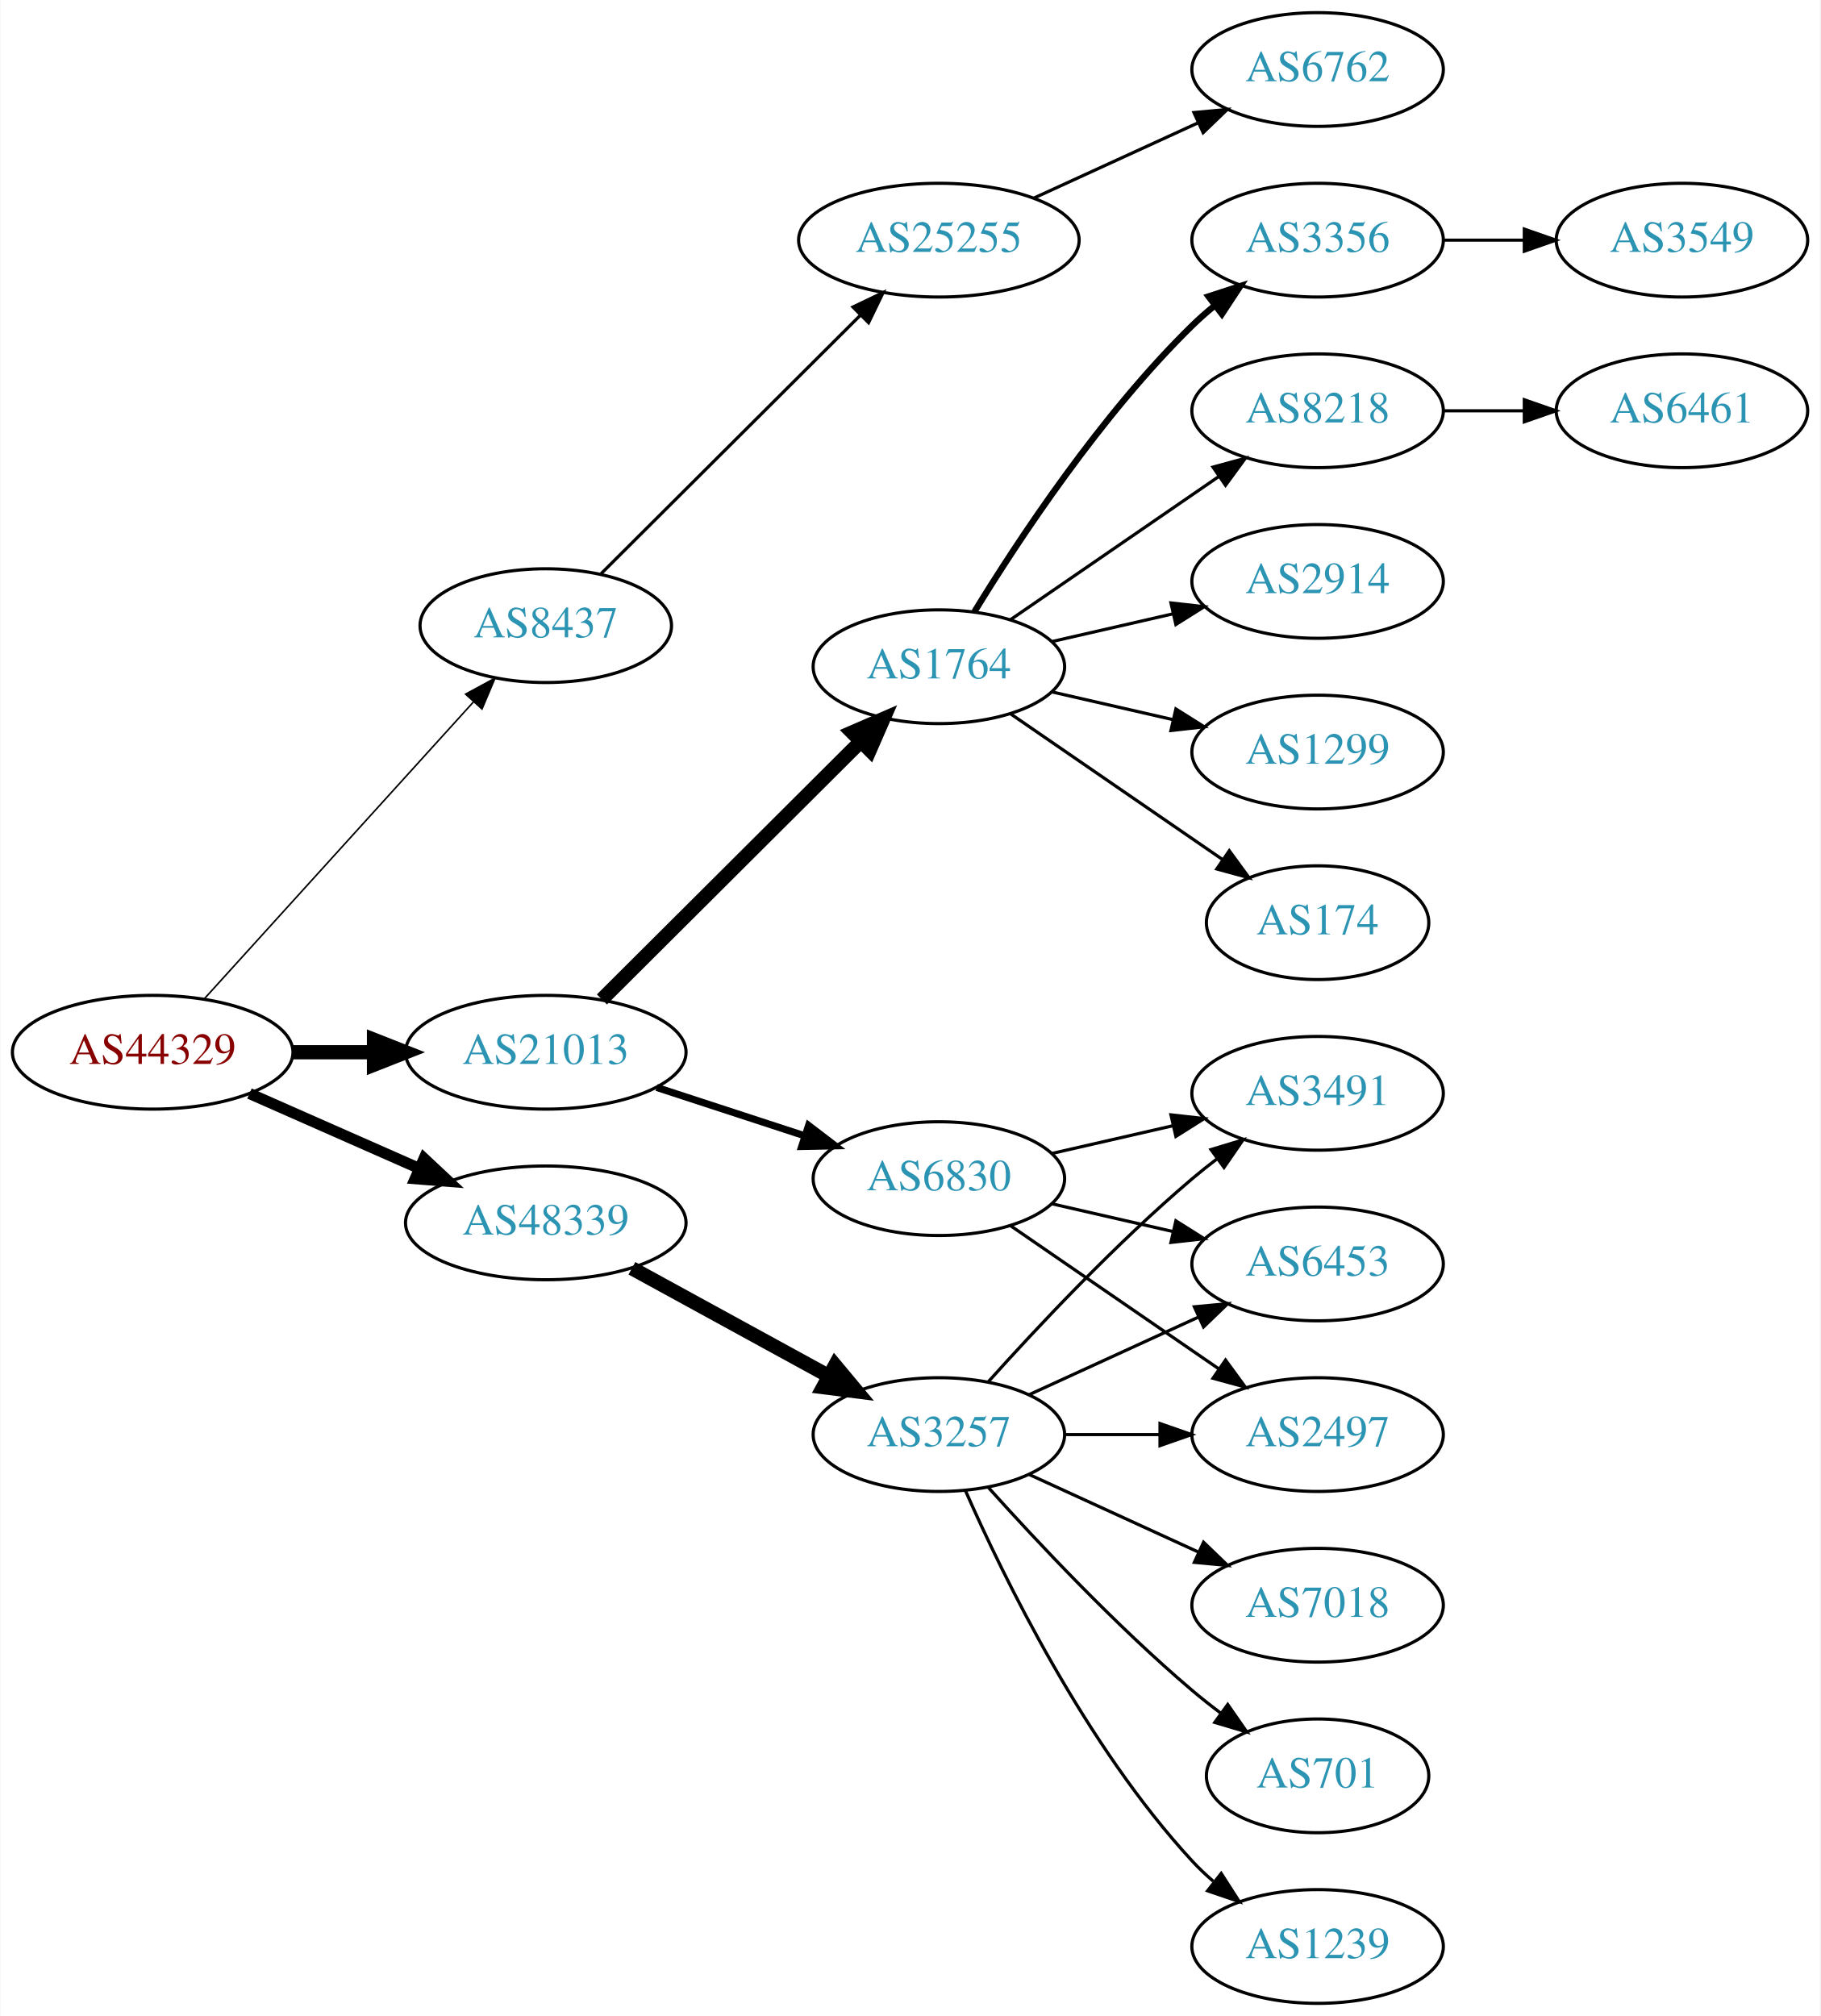
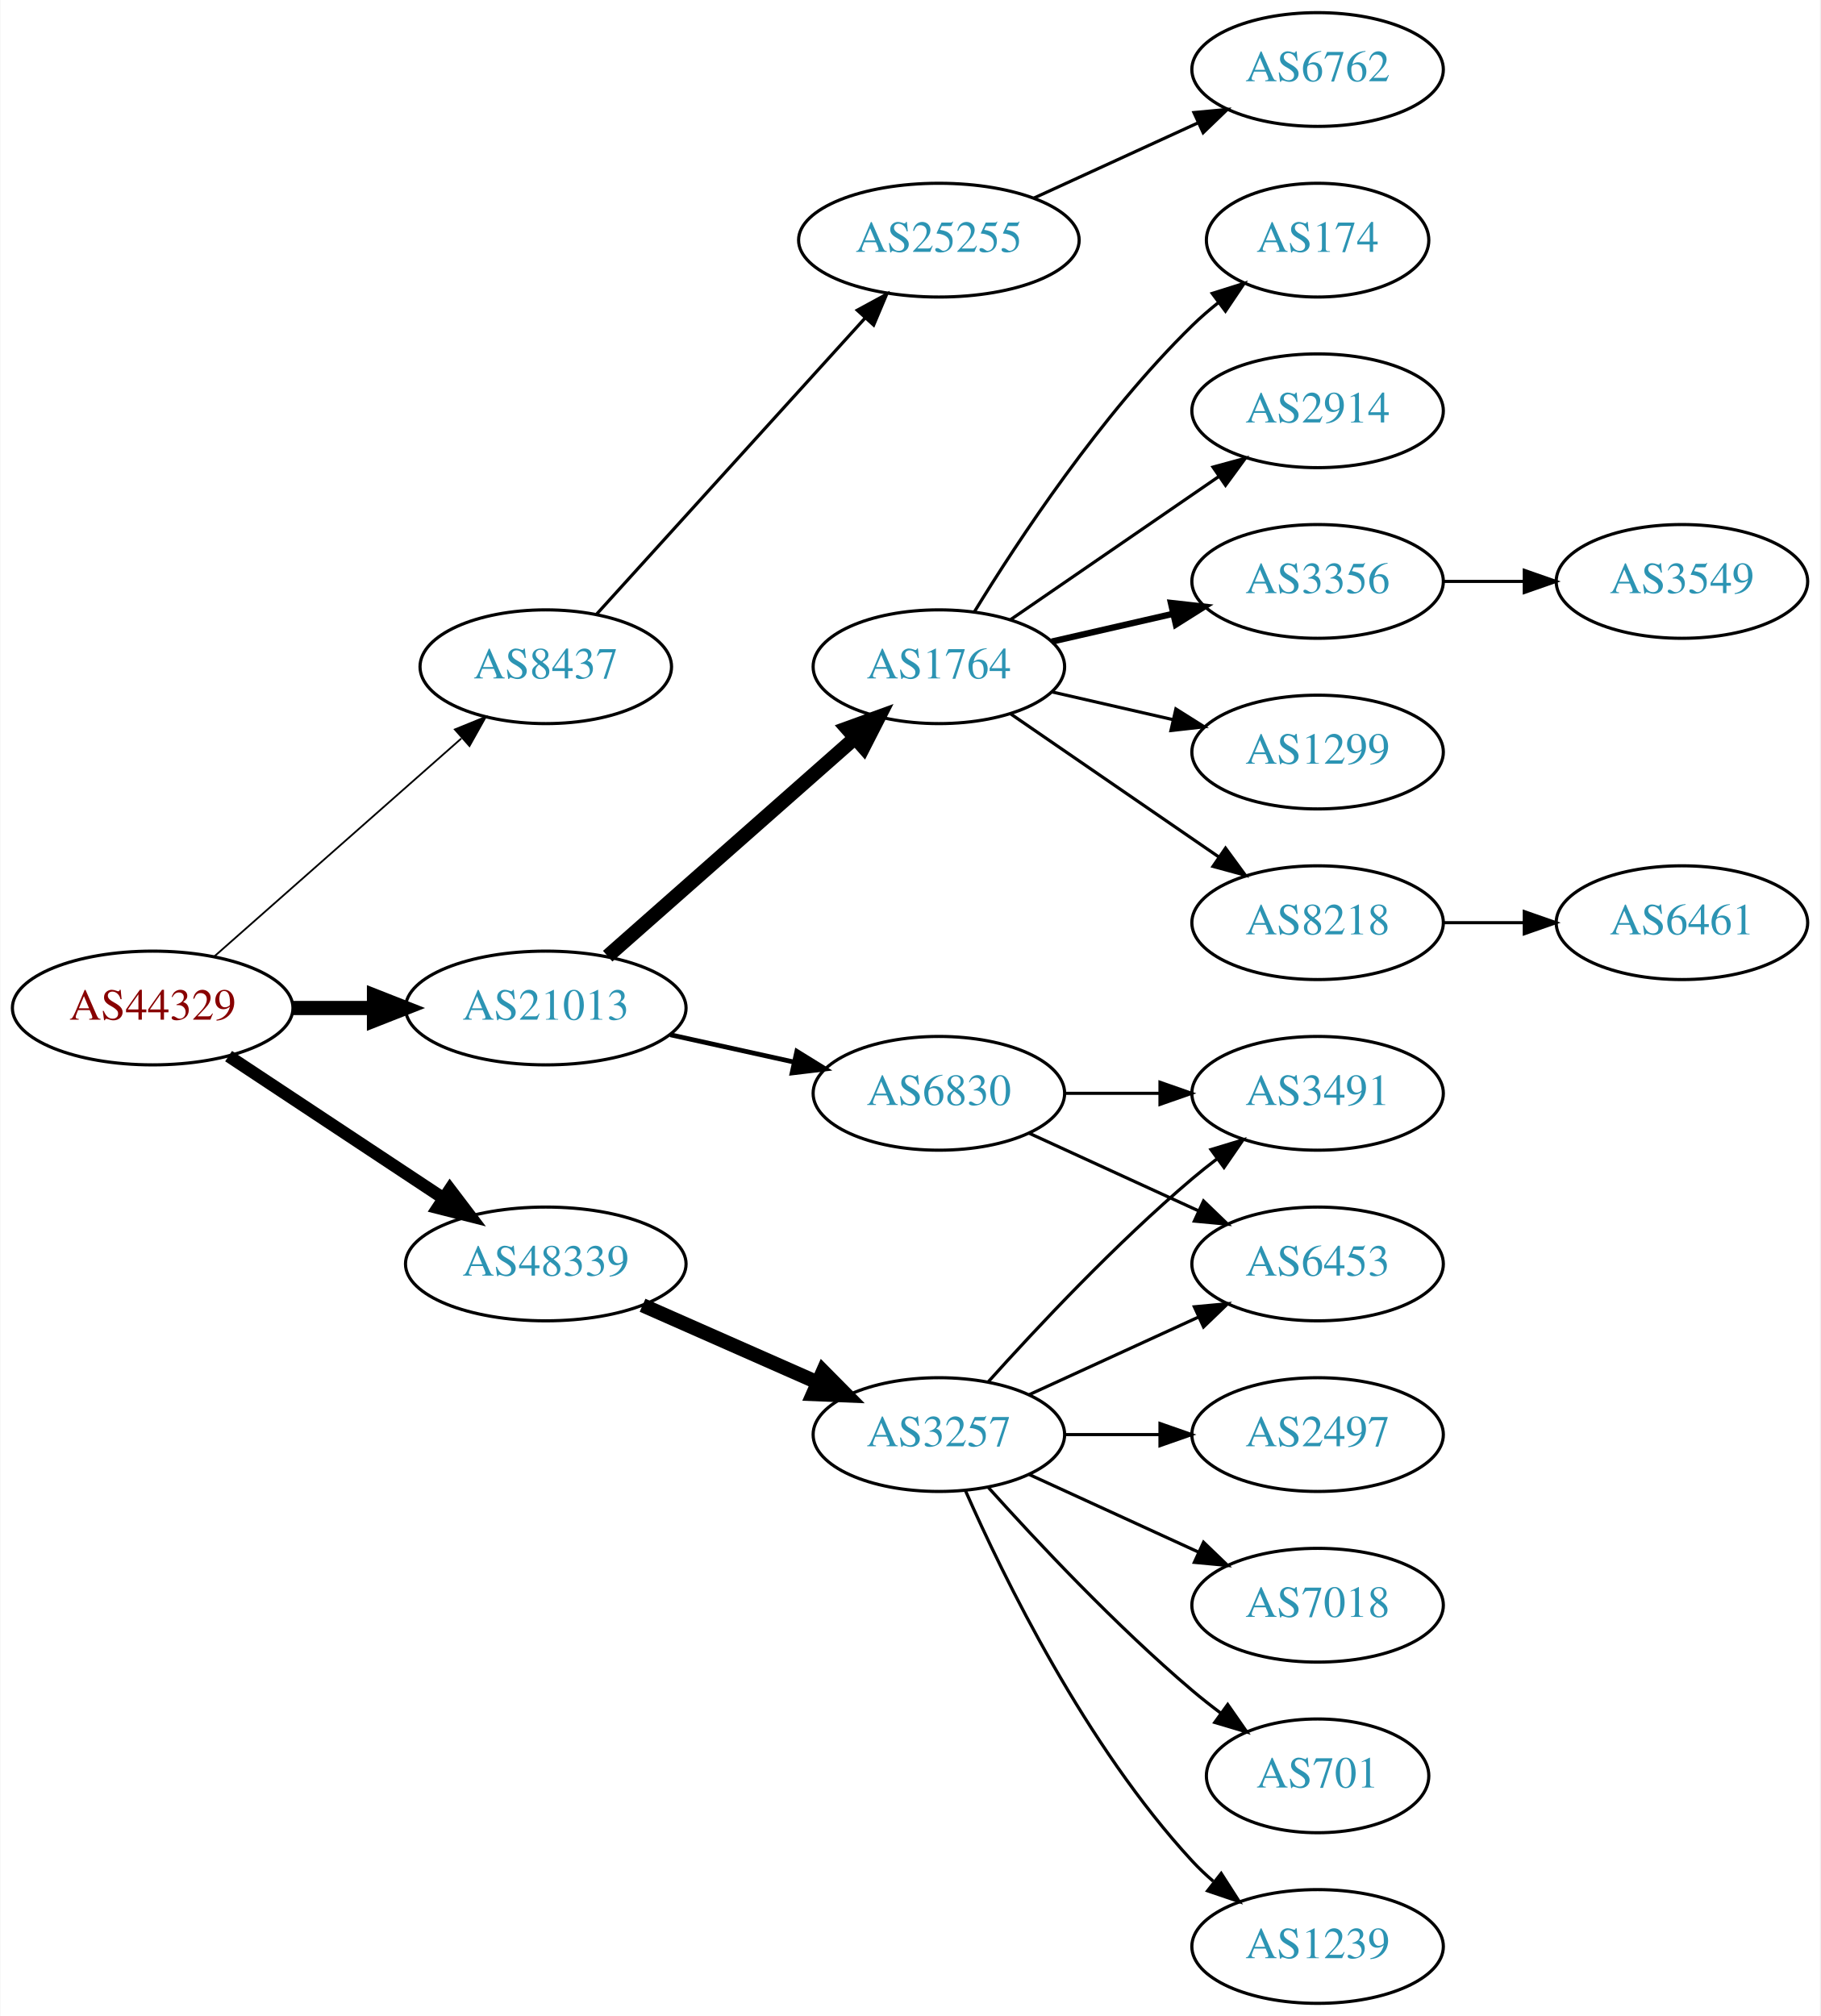
<svg xmlns="http://www.w3.org/2000/svg" xmlns:xlink="http://www.w3.org/1999/xlink" width="576pt" height="638pt" viewBox="0.00 0.00 575.76 638.00">
  <g id="graph0" class="graph" transform="scale(1 1) rotate(0) translate(4 634)">
    <polygon fill="white" stroke="none" points="-4,4 -4,-634 571.762,-634 571.762,4 -4,4" />
    <g id="node1" class="node">
      <g id="a_node1">
        <a xlink:href="/asn/44329" xlink:title="AS44329 ~ NTS Netzwerk Telekom Service AG [AT]">
-           <ellipse fill="#ffffff" stroke="black" cx="44.196" cy="-301" rx="44.393" ry="18" />
-           <text text-anchor="middle" x="44.196" y="-297.3" font-family="Times,serif" font-size="14.00" fill="#880000">AS44329</text>
+           <ellipse fill="#ffffff" stroke="black" cx="44.196" cy="-315" rx="44.393" ry="18" />
+           <text text-anchor="middle" x="44.196" y="-311.3" font-family="Times,serif" font-size="14.00" fill="#880000">AS44329</text>
        </a>
      </g>
    </g>
    <g id="node2" class="node">
      <g id="a_node2">
        <a xlink:href="/asn/8437" xlink:title="AS8437 ~ Hutchison Drei Austria GmbH [AT]">
-           <ellipse fill="#ffffff" stroke="black" cx="168.588" cy="-436" rx="39.794" ry="18" />
-           <text text-anchor="middle" x="168.588" y="-432.3" font-family="Times,serif" font-size="14.00" fill="#2c94b3">AS8437</text>
+           <ellipse fill="#ffffff" stroke="black" cx="168.588" cy="-423" rx="39.794" ry="18" />
+           <text text-anchor="middle" x="168.588" y="-419.3" font-family="Times,serif" font-size="14.00" fill="#2c94b3">AS8437</text>
        </a>
      </g>
    </g>
    <g id="edge1" class="edge">
-       <path fill="none" stroke="black" stroke-width="0.5" d="M60.45,-317.825C81.913,-341.499 121.144,-384.771 145.711,-411.87" />
-       <polygon fill="black" stroke="black" stroke-width="0.5" points="143.217,-414.329 152.527,-419.387 148.403,-409.628 143.217,-414.329" />
+       <path fill="none" stroke="black" stroke-width="0.562" d="M63.785,-331.403C84.602,-349.772 118.478,-379.665 141.838,-400.278" />
+       <polygon fill="black" stroke="black" stroke-width="0.562" points="139.809,-403.156 149.623,-407.148 144.441,-397.907 139.809,-403.156" />
    </g>
    <g id="node3" class="node">
      <g id="a_node3">
        <a xlink:href="/asn/21013" xlink:title="AS21013 ~ Wels, AT [AT]">
-           <ellipse fill="#ffffff" stroke="black" cx="168.588" cy="-301" rx="44.393" ry="18" />
-           <text text-anchor="middle" x="168.588" y="-297.3" font-family="Times,serif" font-size="14.00" fill="#2c94b3">AS21013</text>
+           <ellipse fill="#ffffff" stroke="black" cx="168.588" cy="-315" rx="44.393" ry="18" />
+           <text text-anchor="middle" x="168.588" y="-311.3" font-family="Times,serif" font-size="14.00" fill="#2c94b3">AS21013</text>
        </a>
      </g>
    </g>
    <g id="edge2" class="edge">
-       <path fill="none" stroke="black" stroke-width="4.5" d="M88.692,-301C96.898,-301 105.569,-301 114.041,-301" />
-       <polygon fill="black" stroke="black" stroke-width="4.5" points="114.233,-304.938 124.233,-301 114.233,-297.063 114.233,-304.938" />
+       <path fill="none" stroke="black" stroke-width="4.5" d="M88.692,-315C96.898,-315 105.569,-315 114.041,-315" />
+       <polygon fill="black" stroke="black" stroke-width="4.5" points="114.233,-318.938 124.233,-315 114.233,-311.063 114.233,-318.938" />
    </g>
    <g id="node4" class="node">
      <g id="a_node4">
        <a xlink:href="/asn/48339" xlink:title="AS48339 ~ Raiffeisen Rechenzentrum GmbH [AT]">
-           <ellipse fill="#ffffff" stroke="black" cx="168.588" cy="-247" rx="44.393" ry="18" />
-           <text text-anchor="middle" x="168.588" y="-243.3" font-family="Times,serif" font-size="14.00" fill="#2c94b3">AS48339</text>
+           <ellipse fill="#ffffff" stroke="black" cx="168.588" cy="-234" rx="44.393" ry="18" />
+           <text text-anchor="middle" x="168.588" y="-230.3" font-family="Times,serif" font-size="14.00" fill="#2c94b3">AS48339</text>
        </a>
      </g>
    </g>
    <g id="edge3" class="edge">
-       <path fill="none" stroke="black" stroke-width="3.5" d="M74.824,-287.928C90.941,-280.817 111.081,-271.931 128.473,-264.258" />
-       <polygon fill="black" stroke="black" stroke-width="3.5" points="130.073,-267.378 137.809,-260.139 127.247,-260.973 130.073,-267.378" />
+       <path fill="none" stroke="black" stroke-width="3.938" d="M68.217,-299.765C87.449,-287.037 115.056,-268.766 136.294,-254.711" />
+       <polygon fill="black" stroke="black" stroke-width="3.938" points="138.263,-257.605 144.67,-249.167 134.4,-251.767 138.263,-257.605" />
    </g>
    <g id="node5" class="node">
      <g id="a_node5">
        <a xlink:href="/asn/25255" xlink:title="AS25255 ~ ==&gt; TELE2 AUSTRIA &lt;== [AT]">
          <ellipse fill="#ffffff" stroke="black" cx="292.98" cy="-558" rx="44.393" ry="18" />
          <text text-anchor="middle" x="292.98" y="-554.3" font-family="Times,serif" font-size="14.00" fill="#2c94b3">AS25255</text>
        </a>
      </g>
    </g>
    <g id="edge4" class="edge">
-       <path fill="none" stroke="black" d="M186.095,-452.453C207.173,-473.464 243.804,-509.978 267.972,-534.068" />
-       <polygon fill="black" stroke="black" points="265.791,-536.837 275.345,-541.418 270.733,-531.879 265.791,-536.837" />
+       <path fill="none" stroke="black" d="M184.596,-439.554C205.86,-463.008 244.911,-506.081 269.602,-533.317" />
+       <polygon fill="black" stroke="black" points="267.154,-535.827 276.464,-540.885 272.34,-531.126 267.154,-535.827" />
    </g>
    <g id="node7" class="node">
      <g id="a_node7">
        <a xlink:href="/asn/1764" xlink:title="AS1764 ~ NEXTLAYER-AS [AT]">
          <ellipse fill="#ffffff" stroke="black" cx="292.98" cy="-423" rx="39.794" ry="18" />
          <text text-anchor="middle" x="292.98" y="-419.3" font-family="Times,serif" font-size="14.00" fill="#2c94b3">AS1764</text>
        </a>
      </g>
    </g>
    <g id="edge6" class="edge">
-       <path fill="none" stroke="black" stroke-width="4.5" d="M186.35,-317.708C207.499,-338.789 244.01,-375.183 268.079,-399.175" />
-       <polygon fill="black" stroke="black" stroke-width="4.5" points="265.559,-402.223 275.421,-406.494 271.119,-396.646 265.559,-402.223" />
+       <path fill="none" stroke="black" stroke-width="4.5" d="M188.177,-331.403C208.994,-349.772 242.87,-379.665 266.23,-400.278" />
+       <polygon fill="black" stroke="black" stroke-width="4.5" points="263.912,-403.484 274.016,-407.148 269.123,-397.579 263.912,-403.484" />
    </g>
    <g id="node8" class="node">
      <g id="a_node8">
        <a xlink:href="/asn/6830" xlink:title="AS6830 ~ LGI-UPC [AT]">
-           <ellipse fill="#ffffff" stroke="black" cx="292.98" cy="-261" rx="39.794" ry="18" />
-           <text text-anchor="middle" x="292.98" y="-257.3" font-family="Times,serif" font-size="14.00" fill="#2c94b3">AS6830</text>
+           <ellipse fill="#ffffff" stroke="black" cx="292.98" cy="-288" rx="39.794" ry="18" />
+           <text text-anchor="middle" x="292.98" y="-284.3" font-family="Times,serif" font-size="14.00" fill="#2c94b3">AS6830</text>
        </a>
      </g>
    </g>
    <g id="edge7" class="edge">
-       <path fill="none" stroke="black" stroke-width="2.25" d="M203.681,-289.858C218.187,-285.117 235.239,-279.544 250.469,-274.567" />
-       <polygon fill="black" stroke="black" stroke-width="2.25" points="251.752,-277.83 260.17,-271.396 249.578,-271.176 251.752,-277.83" />
-     </g>
-     <g id="node19" class="node">
-       <g id="a_node19">
+       <path fill="none" stroke="black" stroke-width="1.5" d="M207.978,-306.531C220.369,-303.798 234.216,-300.743 247.036,-297.915" />
+       <polygon fill="black" stroke="black" stroke-width="1.5" points="248.04,-301.278 257.051,-295.705 246.532,-294.442 248.04,-301.278" />
+     </g>
+     <g id="node18" class="node">
+       <g id="a_node18">
        <a xlink:href="/asn/3257" xlink:title="AS3257 ~ GTT [DE]">
          <ellipse fill="#ffffff" stroke="black" cx="292.98" cy="-180" rx="39.794" ry="18" />
          <text text-anchor="middle" x="292.98" y="-176.3" font-family="Times,serif" font-size="14.00" fill="#2c94b3">AS3257</text>
        </a>
      </g>
    </g>
-     <g id="edge18" class="edge">
-       <path fill="none" stroke="black" stroke-width="4.5" d="M195.844,-232.627C214.035,-222.669 238.421,-209.32 258.08,-198.558" />
-       <polygon fill="black" stroke="black" stroke-width="4.5" points="260.14,-201.919 267.021,-193.663 256.359,-195.011 260.14,-201.919" />
+     <g id="edge17" class="edge">
+       <path fill="none" stroke="black" stroke-width="4.5" d="M199.216,-220.928C215.81,-213.607 236.67,-204.403 254.403,-196.579" />
+       <polygon fill="black" stroke="black" stroke-width="4.5" points="256.327,-200.034 263.887,-192.395 253.148,-192.829 256.327,-200.034" />
    </g>
    <g id="node6" class="node">
      <g id="a_node6">
        <a xlink:href="/asn/6762" xlink:title="AS6762 ~ TELECOM ITALIA SPARKLE S.p.A. [IT]">
          <ellipse fill="#ffffff" stroke="black" cx="412.823" cy="-612" rx="39.794" ry="18" />
          <text text-anchor="middle" x="412.823" y="-608.3" font-family="Times,serif" font-size="14.00" fill="#2c94b3">AS6762</text>
        </a>
      </g>
    </g>
    <g id="edge5" class="edge">
      <path fill="none" stroke="black" d="M323.11,-571.348C338.721,-578.502 358.119,-587.391 374.791,-595.03" />
      <polygon fill="black" stroke="black" points="373.694,-598.378 384.243,-599.362 376.61,-592.014 373.694,-598.378" />
    </g>
    <g id="node9" class="node">
      <g id="a_node9">
-         <a xlink:href="/asn/8218" xlink:title="AS8218 ~ legacy Neotelecoms [FR]">
+         <a xlink:href="/asn/2914" xlink:title="AS2914 ~ NTT America, Inc. [US]">
          <ellipse fill="#ffffff" stroke="black" cx="412.823" cy="-504" rx="39.794" ry="18" />
-           <text text-anchor="middle" x="412.823" y="-500.3" font-family="Times,serif" font-size="14.00" fill="#2c94b3">AS8218</text>
+           <text text-anchor="middle" x="412.823" y="-500.3" font-family="Times,serif" font-size="14.00" fill="#2c94b3">AS2914</text>
        </a>
      </g>
    </g>
    <g id="edge8" class="edge">
      <path fill="none" stroke="black" d="M315.595,-437.857C334.083,-450.565 360.897,-468.995 381.526,-483.175" />
      <polygon fill="black" stroke="black" points="379.723,-486.183 389.947,-488.963 383.688,-480.414 379.723,-486.183" />
    </g>
    <g id="node10" class="node">
      <g id="a_node10">
-         <a xlink:href="/asn/2914" xlink:title="AS2914 ~ NTT America, Inc. [US]">
+         <a xlink:href="/asn/3356" xlink:title="AS3356 ~ Level 3 Parent, LLC [US]">
          <ellipse fill="#ffffff" stroke="black" cx="412.823" cy="-450" rx="39.794" ry="18" />
-           <text text-anchor="middle" x="412.823" y="-446.3" font-family="Times,serif" font-size="14.00" fill="#2c94b3">AS2914</text>
+           <text text-anchor="middle" x="412.823" y="-446.3" font-family="Times,serif" font-size="14.00" fill="#2c94b3">AS3356</text>
        </a>
      </g>
    </g>
    <g id="edge9" class="edge">
-       <path fill="none" stroke="black" d="M328.7,-430.955C340.7,-433.704 354.32,-436.825 367.013,-439.733" />
-       <polygon fill="black" stroke="black" points="366.415,-443.187 376.945,-442.009 367.979,-436.364 366.415,-443.187" />
+       <path fill="none" stroke="black" stroke-width="2" d="M328.7,-430.955C340.7,-433.704 354.32,-436.825 367.013,-439.733" />
+       <polygon fill="black" stroke="black" stroke-width="2" points="366.415,-443.187 376.945,-442.009 367.979,-436.364 366.415,-443.187" />
    </g>
    <g id="node11" class="node">
      <g id="a_node11">
        <a xlink:href="/asn/1299" xlink:title="AS1299 ~ Telia Carrier [EU]">
          <ellipse fill="#ffffff" stroke="black" cx="412.823" cy="-396" rx="39.794" ry="18" />
          <text text-anchor="middle" x="412.823" y="-392.3" font-family="Times,serif" font-size="14.00" fill="#2c94b3">AS1299</text>
        </a>
      </g>
    </g>
    <g id="edge10" class="edge">
      <path fill="none" stroke="black" d="M328.7,-415.045C340.7,-412.296 354.32,-409.175 367.013,-406.267" />
      <polygon fill="black" stroke="black" points="367.979,-409.636 376.945,-403.991 366.415,-402.813 367.979,-409.636" />
    </g>
    <g id="node12" class="node">
      <g id="a_node12">
-         <a xlink:href="/asn/174" xlink:title="AS174 ~ Cogent Communications [US]">
-           <ellipse fill="#ffffff" stroke="black" cx="412.823" cy="-342" rx="35.194" ry="18" />
-           <text text-anchor="middle" x="412.823" y="-338.3" font-family="Times,serif" font-size="14.00" fill="#2c94b3">AS174</text>
+         <a xlink:href="/asn/8218" xlink:title="AS8218 ~ legacy Neotelecoms [FR]">
+           <ellipse fill="#ffffff" stroke="black" cx="412.823" cy="-342" rx="39.794" ry="18" />
+           <text text-anchor="middle" x="412.823" y="-338.3" font-family="Times,serif" font-size="14.00" fill="#2c94b3">AS8218</text>
        </a>
      </g>
    </g>
    <g id="edge11" class="edge">
-       <path fill="none" stroke="black" d="M315.595,-408.143C334.432,-395.195 361.912,-376.307 382.687,-362.027" />
-       <polygon fill="black" stroke="black" points="384.878,-364.768 391.136,-356.219 380.913,-358.999 384.878,-364.768" />
+       <path fill="none" stroke="black" d="M315.595,-408.143C334.083,-395.435 360.897,-377.005 381.526,-362.825" />
+       <polygon fill="black" stroke="black" points="383.688,-365.586 389.947,-357.037 379.723,-359.817 383.688,-365.586" />
    </g>
    <g id="node13" class="node">
      <g id="a_node13">
-         <a xlink:href="/asn/3356" xlink:title="AS3356 ~ Level 3 Parent, LLC [US]">
-           <ellipse fill="#ffffff" stroke="black" cx="412.823" cy="-558" rx="39.794" ry="18" />
-           <text text-anchor="middle" x="412.823" y="-554.3" font-family="Times,serif" font-size="14.00" fill="#2c94b3">AS3356</text>
+         <a xlink:href="/asn/174" xlink:title="AS174 ~ Cogent Communications [US]">
+           <ellipse fill="#ffffff" stroke="black" cx="412.823" cy="-558" rx="35.194" ry="18" />
+           <text text-anchor="middle" x="412.823" y="-554.3" font-family="Times,serif" font-size="14.00" fill="#2c94b3">AS174</text>
        </a>
      </g>
    </g>
    <g id="edge12" class="edge">
-       <path fill="none" stroke="black" stroke-width="2" d="M304.246,-440.44C318.055,-462.991 344.243,-502.722 373.176,-531 375.317,-533.092 377.634,-535.137 380.034,-537.106" />
-       <polygon fill="black" stroke="black" stroke-width="2" points="378.301,-540.185 388.375,-543.464 382.544,-534.618 378.301,-540.185" />
+       <path fill="none" stroke="black" d="M304.246,-440.44C318.055,-462.991 344.243,-502.722 373.176,-531 375.712,-533.478 378.495,-535.89 381.371,-538.188" />
+       <polygon fill="black" stroke="black" points="379.48,-541.144 389.587,-544.321 383.667,-535.535 379.48,-541.144" />
    </g>
    <g id="node15" class="node">
      <g id="a_node15">
        <a xlink:href="/asn/3491" xlink:title="AS3491 ~ PCCW Global, Inc. [US]">
          <ellipse fill="#ffffff" stroke="black" cx="412.823" cy="-288" rx="39.794" ry="18" />
          <text text-anchor="middle" x="412.823" y="-284.3" font-family="Times,serif" font-size="14.00" fill="#2c94b3">AS3491</text>
        </a>
      </g>
    </g>
    <g id="edge14" class="edge">
-       <path fill="none" stroke="black" d="M328.7,-268.955C340.7,-271.704 354.32,-274.825 367.013,-277.733" />
-       <polygon fill="black" stroke="black" points="366.415,-281.187 376.945,-280.009 367.979,-274.364 366.415,-281.187" />
+       <path fill="none" stroke="black" d="M332.893,-288C342.446,-288 352.796,-288 362.759,-288" />
+       <polygon fill="black" stroke="black" points="362.951,-291.5 372.951,-288 362.951,-284.5 362.951,-291.5" />
    </g>
    <g id="node16" class="node">
      <g id="a_node16">
        <a xlink:href="/asn/6453" xlink:title="AS6453 ~ TATA COMMUNICATIONS (AMERICA) INC [US]">
          <ellipse fill="#ffffff" stroke="black" cx="412.823" cy="-234" rx="39.794" ry="18" />
          <text text-anchor="middle" x="412.823" y="-230.3" font-family="Times,serif" font-size="14.00" fill="#2c94b3">AS6453</text>
        </a>
      </g>
    </g>
    <g id="edge15" class="edge">
-       <path fill="none" stroke="black" d="M328.7,-253.045C340.7,-250.296 354.32,-247.175 367.013,-244.267" />
-       <polygon fill="black" stroke="black" points="367.979,-247.636 376.945,-241.991 366.415,-240.813 367.979,-247.636" />
+       <path fill="none" stroke="black" d="M321.609,-275.339C337.566,-268.027 357.837,-258.739 375.119,-250.819" />
+       <polygon fill="black" stroke="black" points="376.734,-253.929 384.367,-246.581 373.818,-247.565 376.734,-253.929" />
+     </g>
+     <g id="node14" class="node">
+       <g id="a_node14">
+         <a xlink:href="/asn/3549" xlink:title="AS3549 ~ Level 3 Parent, LLC [US]">
+           <ellipse fill="#ffffff" stroke="black" cx="528.116" cy="-450" rx="39.794" ry="18" />
+           <text text-anchor="middle" x="528.116" y="-446.3" font-family="Times,serif" font-size="14.00" fill="#2c94b3">AS3549</text>
+         </a>
+       </g>
+     </g>
+     <g id="edge13" class="edge">
+       <path fill="none" stroke="black" d="M452.495,-450C460.698,-450 469.462,-450 477.994,-450" />
+       <polygon fill="black" stroke="black" points="478.233,-453.5 488.233,-450 478.233,-446.5 478.233,-453.5" />
    </g>
    <g id="node17" class="node">
      <g id="a_node17">
+         <a xlink:href="/asn/6461" xlink:title="AS6461 ~ Zayo Bandwidth [US]">
+           <ellipse fill="#ffffff" stroke="black" cx="528.116" cy="-342" rx="39.794" ry="18" />
+           <text text-anchor="middle" x="528.116" y="-338.3" font-family="Times,serif" font-size="14.00" fill="#2c94b3">AS6461</text>
+         </a>
+       </g>
+     </g>
+     <g id="edge16" class="edge">
+       <path fill="none" stroke="black" d="M452.495,-342C460.698,-342 469.462,-342 477.994,-342" />
+       <polygon fill="black" stroke="black" points="478.233,-345.5 488.233,-342 478.233,-338.5 478.233,-345.5" />
+     </g>
+     <g id="edge21" class="edge">
+       <path fill="none" stroke="black" d="M308.626,-196.725C323.927,-213.765 349.025,-240.523 373.176,-261 375.674,-263.117 378.334,-265.232 381.045,-267.293" />
+       <polygon fill="black" stroke="black" points="379.082,-270.194 389.222,-273.266 383.212,-264.541 379.082,-270.194" />
+     </g>
+     <g id="edge22" class="edge">
+       <path fill="none" stroke="black" d="M321.609,-192.661C337.566,-199.973 357.837,-209.261 375.119,-217.181" />
+       <polygon fill="black" stroke="black" points="373.818,-220.435 384.367,-221.419 376.734,-214.071 373.818,-220.435" />
+     </g>
+     <g id="node19" class="node">
+       <g id="a_node19">
        <a xlink:href="/asn/2497" xlink:title="AS2497 ~ Internet Initiative Japan Inc. [JP]">
          <ellipse fill="#ffffff" stroke="black" cx="412.823" cy="-180" rx="39.794" ry="18" />
          <text text-anchor="middle" x="412.823" y="-176.3" font-family="Times,serif" font-size="14.00" fill="#2c94b3">AS2497</text>
        </a>
      </g>
    </g>
-     <g id="edge16" class="edge">
-       <path fill="none" stroke="black" d="M315.595,-246.143C334.083,-233.435 360.897,-215.005 381.526,-200.825" />
-       <polygon fill="black" stroke="black" points="383.688,-203.586 389.947,-195.037 379.723,-197.817 383.688,-203.586" />
-     </g>
-     <g id="node14" class="node">
-       <g id="a_node14">
-         <a xlink:href="/asn/6461" xlink:title="AS6461 ~ Zayo Bandwidth [US]">
-           <ellipse fill="#ffffff" stroke="black" cx="528.116" cy="-504" rx="39.794" ry="18" />
-           <text text-anchor="middle" x="528.116" y="-500.3" font-family="Times,serif" font-size="14.00" fill="#2c94b3">AS6461</text>
-         </a>
-       </g>
-     </g>
-     <g id="edge13" class="edge">
-       <path fill="none" stroke="black" d="M452.495,-504C460.698,-504 469.462,-504 477.994,-504" />
-       <polygon fill="black" stroke="black" points="478.233,-507.5 488.233,-504 478.233,-500.5 478.233,-507.5" />
-     </g>
-     <g id="node18" class="node">
-       <g id="a_node18">
-         <a xlink:href="/asn/3549" xlink:title="AS3549 ~ Level 3 Parent, LLC [US]">
-           <ellipse fill="#ffffff" stroke="black" cx="528.116" cy="-558" rx="39.794" ry="18" />
-           <text text-anchor="middle" x="528.116" y="-554.3" font-family="Times,serif" font-size="14.00" fill="#2c94b3">AS3549</text>
-         </a>
-       </g>
-     </g>
-     <g id="edge17" class="edge">
-       <path fill="none" stroke="black" d="M452.495,-558C460.698,-558 469.462,-558 477.994,-558" />
-       <polygon fill="black" stroke="black" points="478.233,-561.5 488.233,-558 478.233,-554.5 478.233,-561.5" />
-     </g>
-     <g id="edge23" class="edge">
-       <path fill="none" stroke="black" d="M308.626,-196.725C323.927,-213.765 349.025,-240.523 373.176,-261 375.674,-263.117 378.334,-265.232 381.045,-267.293" />
-       <polygon fill="black" stroke="black" points="379.082,-270.194 389.222,-273.266 383.212,-264.541 379.082,-270.194" />
-     </g>
-     <g id="edge22" class="edge">
-       <path fill="none" stroke="black" d="M321.609,-192.661C337.566,-199.973 357.837,-209.261 375.119,-217.181" />
-       <polygon fill="black" stroke="black" points="373.818,-220.435 384.367,-221.419 376.734,-214.071 373.818,-220.435" />
-     </g>
-     <g id="edge20" class="edge">
+     <g id="edge18" class="edge">
      <path fill="none" stroke="black" d="M332.893,-180C342.446,-180 352.796,-180 362.759,-180" />
      <polygon fill="black" stroke="black" points="362.951,-183.5 372.951,-180 362.951,-176.5 362.951,-183.5" />
    </g>
    <g id="node20" class="node">
      <g id="a_node20">
        <a xlink:href="/asn/7018" xlink:title="AS7018 ~ AT&amp;T Services, Inc. [US]">
          <ellipse fill="#ffffff" stroke="black" cx="412.823" cy="-126" rx="39.794" ry="18" />
          <text text-anchor="middle" x="412.823" y="-122.3" font-family="Times,serif" font-size="14.00" fill="#2c94b3">AS7018</text>
        </a>
      </g>
    </g>
    <g id="edge19" class="edge">
      <path fill="none" stroke="black" d="M321.609,-167.339C337.566,-160.027 357.837,-150.739 375.119,-142.819" />
      <polygon fill="black" stroke="black" points="376.734,-145.929 384.367,-138.581 373.818,-139.565 376.734,-145.929" />
    </g>
    <g id="node21" class="node">
      <g id="a_node21">
        <a xlink:href="/asn/701" xlink:title="AS701 ~ UUNET [US]">
          <ellipse fill="#ffffff" stroke="black" cx="412.823" cy="-72" rx="35.194" ry="18" />
          <text text-anchor="middle" x="412.823" y="-68.3" font-family="Times,serif" font-size="14.00" fill="#2c94b3">AS701</text>
        </a>
      </g>
    </g>
-     <g id="edge21" class="edge">
+     <g id="edge20" class="edge">
      <path fill="none" stroke="black" d="M308.626,-163.275C323.927,-146.235 349.025,-119.477 373.176,-99 376.029,-96.582 379.094,-94.167 382.205,-91.831" />
      <polygon fill="black" stroke="black" points="384.378,-94.578 390.433,-85.884 380.278,-88.905 384.378,-94.578" />
    </g>
    <g id="node22" class="node">
      <g id="a_node22">
        <a xlink:href="/asn/1239" xlink:title="AS1239 ~ Sprint [US]">
          <ellipse fill="#ffffff" stroke="black" cx="412.823" cy="-18" rx="39.794" ry="18" />
          <text text-anchor="middle" x="412.823" y="-14.3" font-family="Times,serif" font-size="14.00" fill="#2c94b3">AS1239</text>
        </a>
      </g>
    </g>
-     <g id="edge24" class="edge">
+     <g id="edge23" class="edge">
      <path fill="none" stroke="black" d="M301.396,-162.239C313.464,-134.817 339.436,-81.528 373.176,-45 375.207,-42.802 377.446,-40.681 379.792,-38.66" />
      <polygon fill="black" stroke="black" points="382.319,-41.126 388.036,-32.206 378.004,-35.614 382.319,-41.126" />
    </g>
  </g>
</svg>
